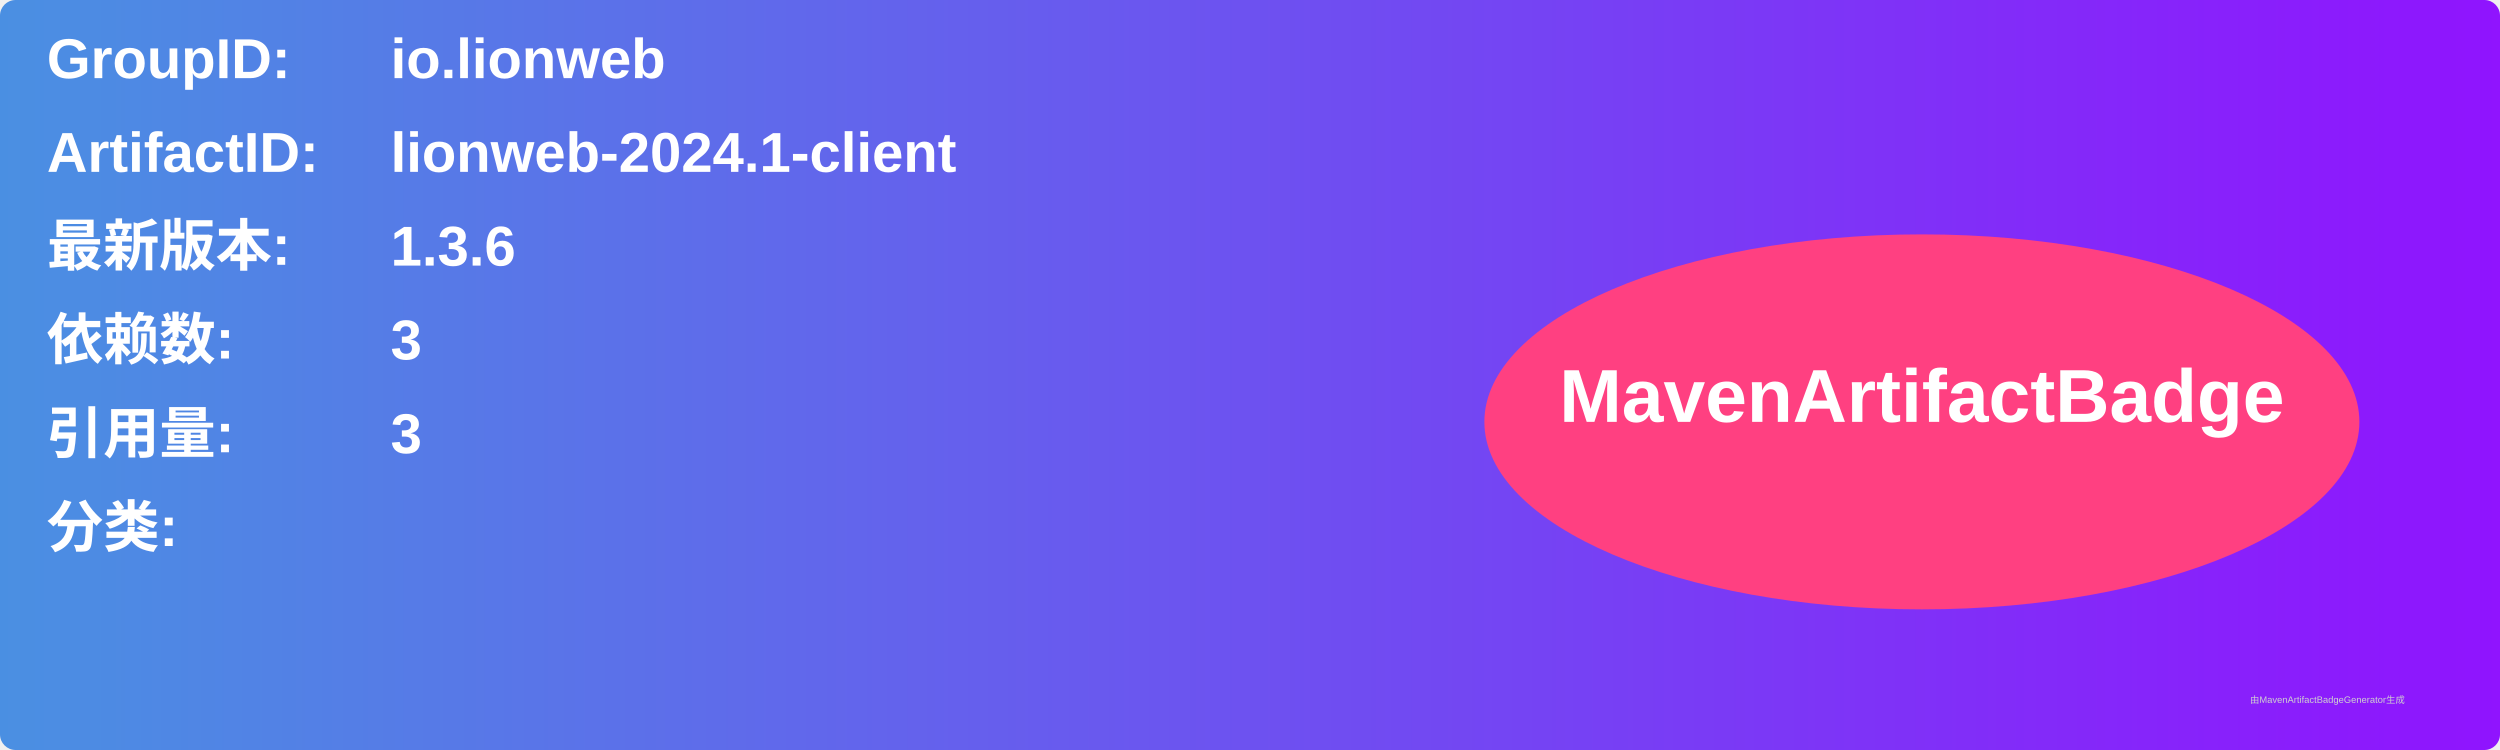
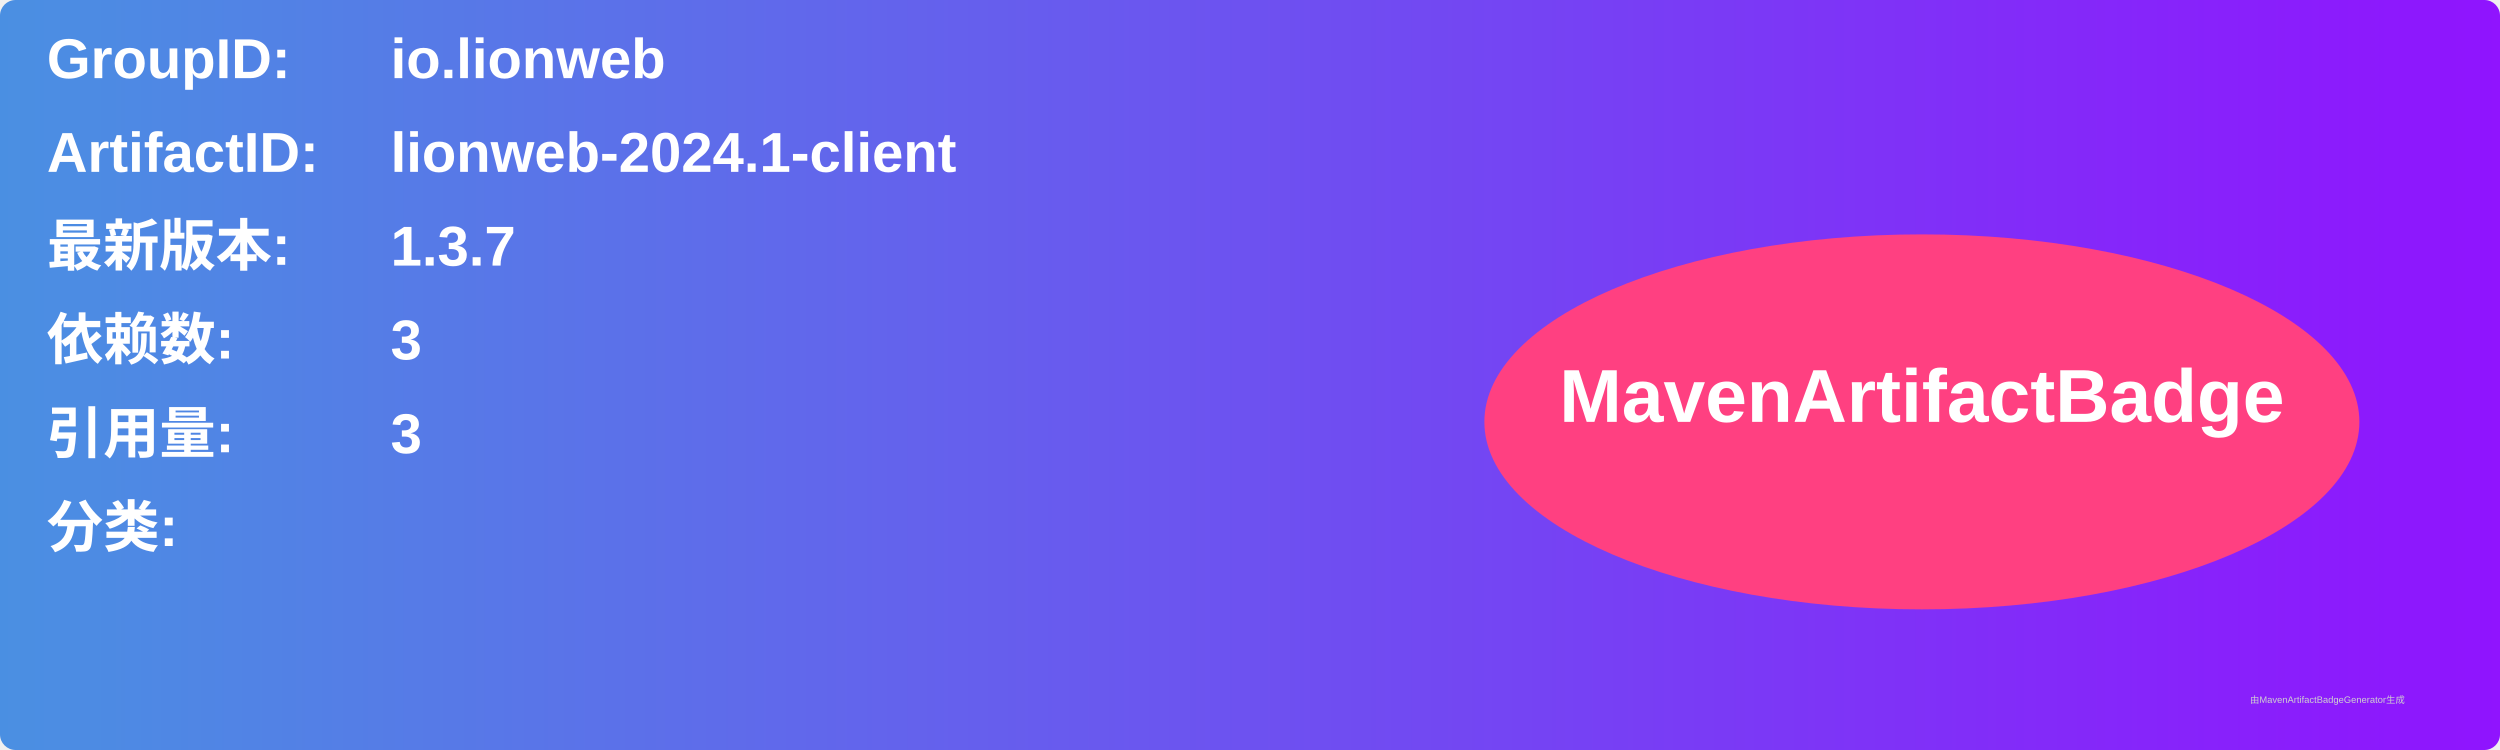
<svg xmlns="http://www.w3.org/2000/svg" width="800" height="240" viewBox="0 0 800 240">
  <linearGradient id="grad" x1="0%" y1="0%" x2="100%" y2="0%">
    <stop offset="0%" stop-color="#4a90e2" />
    <stop offset="100%" stop-color="#9013fe" />
  </linearGradient>
  <rect width="100%" height="100%" rx="5" ry="5" fill="url(#grad)" />
  <g transform="translate(15, 15)">
    <text x="0" y="10" font-family="Arial" font-size="18" fill="white" font-weight="bold" width="260">GroupID:</text>
    <text x="110" y="10" font-family="Arial" font-size="18" fill="white" font-weight="bold" width="460">io.lionweb</text>
    <text x="0" y="40" font-family="Arial" font-size="18" fill="white" font-weight="bold" width="260">ArtifactID:</text>
    <text x="110" y="40" font-family="Arial" font-size="18" fill="white" font-weight="bold" width="460">lionweb-2024.1-client</text>
    <text x="0" y="70" font-family="Arial" font-size="18" fill="white" font-weight="bold">最新版本:</text>
    <text x="110" y="70" font-family="Arial" font-size="18" fill="white" font-weight="bold">
-       <tspan font-weight="bold">1.3.6</tspan>
+       <tspan font-weight="bold">1.3.7</tspan>
    </text>
    <text x="0" y="100" font-family="Arial" font-size="18" fill="white" font-weight="bold">依赖数: </text>
    <text x="110" y="100" font-family="Arial" font-size="18" fill="white">
      <tspan font-weight="bold">3</tspan>
    </text>
    <text x="0" y="130" font-family="Arial" font-size="18" fill="white" font-weight="bold">引用量: </text>
    <text x="110" y="130" font-family="Arial" font-size="18" fill="white">
      <tspan font-weight="bold">3</tspan>
    </text>
    <text x="0" y="160" font-family="Arial" font-size="18" fill="white" font-weight="bold">分类:</text>
    <text x="10" y="190" font-family="Arial" font-size="10" fill="white">
      <tspan font-weight="bold" />
    </text>
    <ellipse cx="600" cy="120" rx="140" ry="60" fill="#ff4081" />
    <text x="600" y="120" text-anchor="middle" font-family="Arial" font-size="24" fill="white" font-weight="bold">MavenArtifactBadge</text>
  </g>
  <text x="720" y="225" font-family="Arial" font-size="3" fill="#d0d0d0">由MavenArtifactBadgeGenerator生成</text>
</svg>
